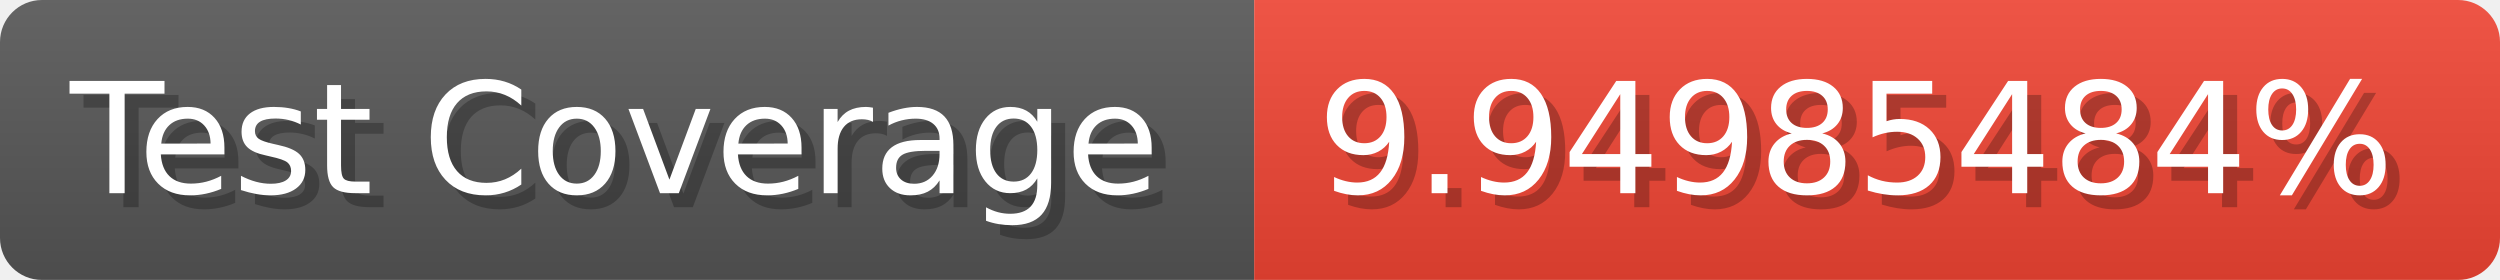
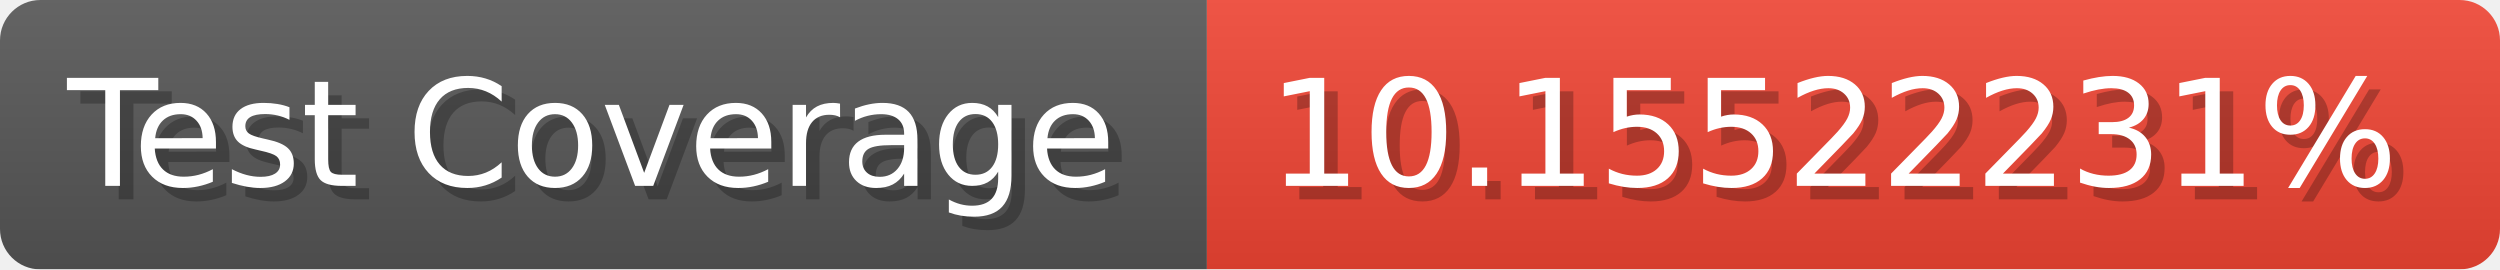
- <svg xmlns="http://www.w3.org/2000/svg" width="178.6" height="20" viewBox="0 0 1786 200" role="img" aria-label="Test Coverage: 9.94985484%">
+ <svg xmlns="http://www.w3.org/2000/svg" width="185.6" height="20" viewBox="0 0 1856 200" role="img" aria-label="Test Coverage: 10.15522231%">
  <linearGradient id="a" x2="0" y2="100%">
    <stop offset="0" stop-opacity=".1" stop-color="#EEE" />
    <stop offset="1" stop-opacity=".1" />
  </linearGradient>
  <mask id="m">
-     <rect width="1786" height="200" rx="30" fill="#FFF" />
+     <rect width="1856" height="200" rx="30" fill="#FFF" />
  </mask>
  <g mask="url(#m)">
    <rect width="896" height="200" fill="#555" />
-     <rect width="890" height="200" fill="#E43" x="896" />
-     <rect width="1786" height="200" fill="url(#a)" />
+     <rect width="960" height="200" fill="#E43" x="896" />
+     <rect width="1856" height="200" fill="url(#a)" />
  </g>
  <g aria-hidden="true" fill="#fff" text-anchor="start" font-family="Verdana,DejaVu Sans,sans-serif" font-size="110">
    <text x="60" y="148" textLength="796" fill="#000" opacity="0.25">Test Coverage</text>
    <text x="50" y="138" textLength="796">Test Coverage</text>
-     <text x="951" y="148" textLength="790" fill="#000" opacity="0.25">9.94985484%</text>
-     <text x="941" y="138" textLength="790">9.94985484%</text>
+     <text x="951" y="148" textLength="860" fill="#000" opacity="0.25">10.15522231%</text>
+     <text x="941" y="138" textLength="860">10.15522231%</text>
  </g>
</svg>
